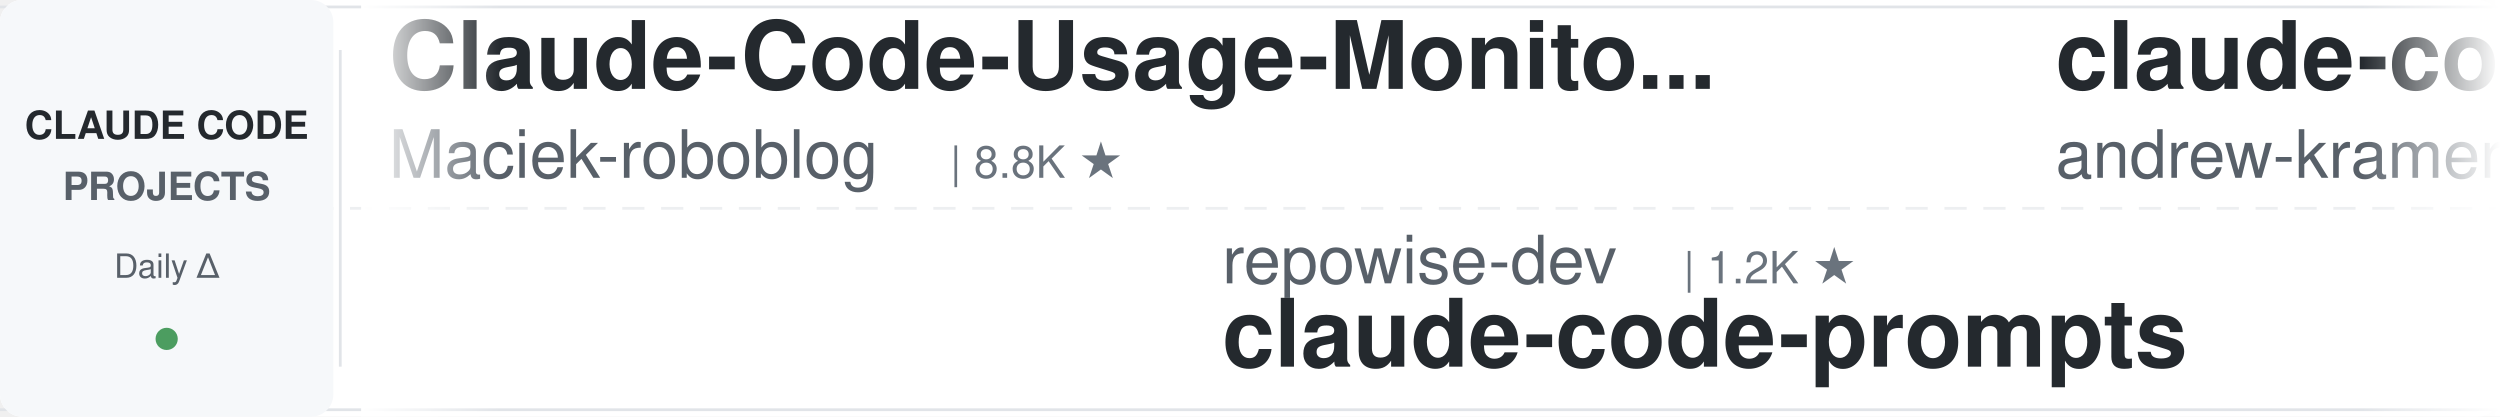
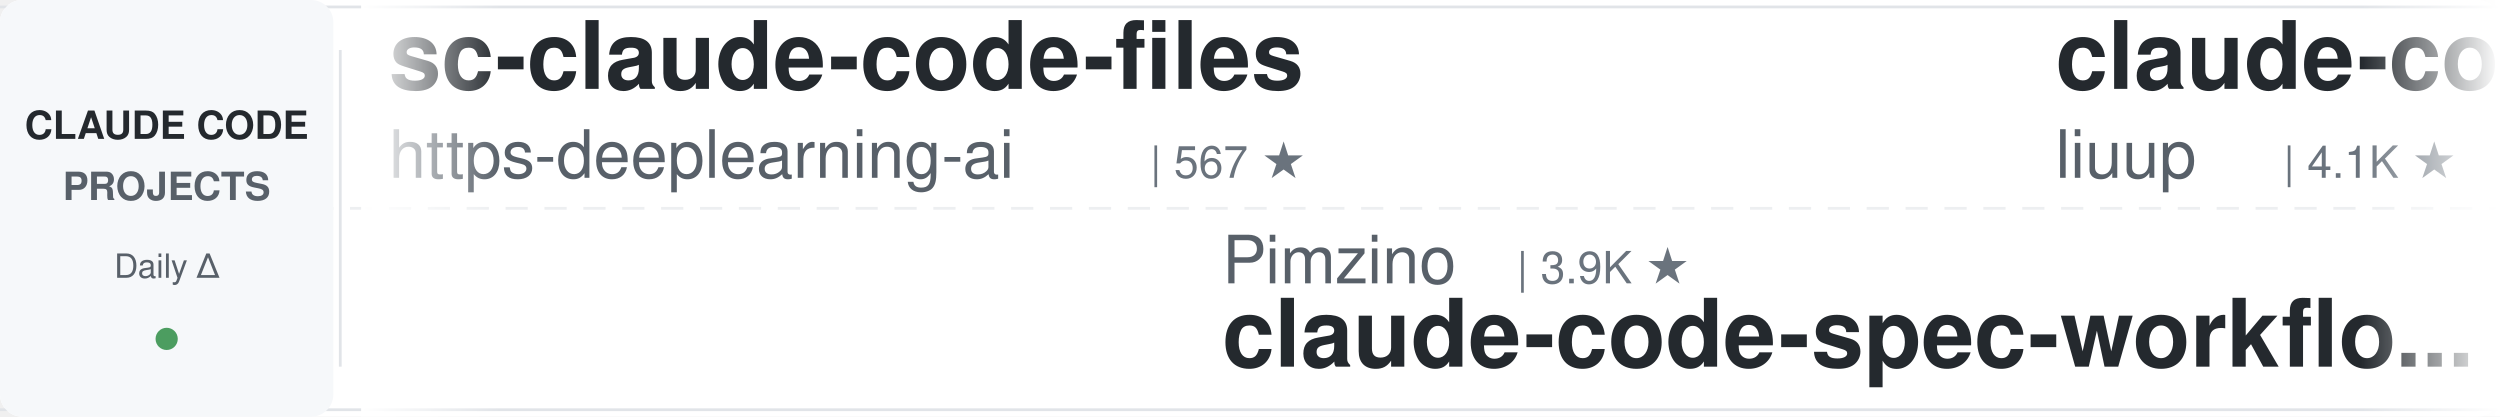
<svg xmlns="http://www.w3.org/2000/svg" width="900" height="150">
  <defs>
    <linearGradient id="leftFade" x1="0%" y1="0%" x2="100%" y2="0%">
      <stop offset="0%" style="stop-color:#ffffff;stop-opacity:1" />
      <stop offset="100%" style="stop-color:#ffffff;stop-opacity:0" />
    </linearGradient>
    <linearGradient id="rightFade" x1="0%" y1="0%" x2="100%" y2="0%">
      <stop offset="0%" style="stop-color:#ffffff;stop-opacity:0" />
      <stop offset="100%" style="stop-color:#ffffff;stop-opacity:1" />
    </linearGradient>
  </defs>
  <rect width="900" height="150" fill="#ffffff" rx="8" />
  <rect x="0" y="2" width="900" height="1" fill="#e1e4e8" />
  <rect x="0" y="147" width="900" height="1" fill="#e1e4e8" />
  <line x1="0" y1="75" x2="900" y2="75" stroke="#e1e4e8" stroke-width="1" stroke-dasharray="8 6" opacity="0.6" />
  <rect x="0" y="0" width="120" height="150" fill="#f6f8fa" rx="8" />
  <text x="60" y="50" font-family="-apple-system, BlinkMacSystemFont, 'Segoe UI', Helvetica, Arial, sans-serif" font-size="14" font-weight="600" fill="#24292e" text-anchor="middle">CLAUDE CODE</text>
  <text x="60" y="72" font-family="-apple-system, BlinkMacSystemFont, 'Segoe UI', Helvetica, Arial, sans-serif" font-size="14" font-weight="600" fill="#586069" text-anchor="middle">PROJECTS</text>
  <text x="60" y="100" font-family="-apple-system, BlinkMacSystemFont, 'Segoe UI', Helvetica, Arial, sans-serif" font-size="12" font-weight="500" fill="#586069" text-anchor="middle">Daily Δ</text>
  <circle cx="60" cy="122" r="4" fill="#22863a" opacity="0.8" />
  <rect x="122" y="18" width="1" height="114" fill="#e1e4e8" />
  <clipPath id="tickerClip">
    <rect x="130" y="0" width="770" height="150" />
  </clipPath>
  <g clip-path="url(#tickerClip)">
    <g id="tickerItems">
      <animateTransform attributeName="transform" attributeType="XML" type="translate" from="0 0" to="-3000 0" dur="54s" repeatCount="indefinite" />
      <g transform="translate(0, 0)">
-         <text x="140" y="32" font-family="-apple-system, BlinkMacSystemFont, 'Segoe UI', Helvetica, Arial, sans-serif" font-size="34" font-weight="600" fill="#24292e">Claude-Code-Usage-Monito...</text>
-         <text x="140" y="64" font-family="-apple-system, BlinkMacSystemFont, 'Segoe UI', Helvetica, Arial, sans-serif" font-size="24" font-weight="400" fill="#586069">Maciek-roboblog</text>
-         <text x="342" y="64" font-family="-apple-system, BlinkMacSystemFont, 'Segoe UI', Helvetica, Arial, sans-serif" font-size="16" font-weight="500" fill="#6a737d">| 8.8K ★</text>
-       </g>
-       <g transform="translate(300, 0)">
-         <text x="140" y="102" font-family="-apple-system, BlinkMacSystemFont, 'Segoe UI', Helvetica, Arial, sans-serif" font-size="24" font-weight="400" fill="#586069">repowise-dev</text>
-         <text x="306" y="102" font-family="-apple-system, BlinkMacSystemFont, 'Segoe UI', Helvetica, Arial, sans-serif" font-size="16" font-weight="500" fill="#6a737d">| 1.2K ★</text>
-         <text x="140" y="132" font-family="-apple-system, BlinkMacSystemFont, 'Segoe UI', Helvetica, Arial, sans-serif" font-size="34" font-weight="600" fill="#24292e">claude-code-prompts</text>
-       </g>
-       <g transform="translate(600, 0)">
-         <text x="140" y="32" font-family="-apple-system, BlinkMacSystemFont, 'Segoe UI', Helvetica, Arial, sans-serif" font-size="34" font-weight="600" fill="#24292e">claude-code-source-build</text>
-         <text x="140" y="64" font-family="-apple-system, BlinkMacSystemFont, 'Segoe UI', Helvetica, Arial, sans-serif" font-size="24" font-weight="400" fill="#586069">andrew-kramer-inno</text>
-         <text x="378" y="64" font-family="-apple-system, BlinkMacSystemFont, 'Segoe UI', Helvetica, Arial, sans-serif" font-size="16" font-weight="500" fill="#6a737d">| 597 ★</text>
-       </g>
-       <g transform="translate(900, 0)">
-         <text x="140" y="102" font-family="-apple-system, BlinkMacSystemFont, 'Segoe UI', Helvetica, Arial, sans-serif" font-size="24" font-weight="400" fill="#586069">ykdojo</text>
-         <text x="234" y="102" font-family="-apple-system, BlinkMacSystemFont, 'Segoe UI', Helvetica, Arial, sans-serif" font-size="16" font-weight="500" fill="#6a737d">| 10.4K ★</text>
-         <text x="140" y="132" font-family="-apple-system, BlinkMacSystemFont, 'Segoe UI', Helvetica, Arial, sans-serif" font-size="34" font-weight="600" fill="#24292e">claude-code-tips</text>
-       </g>
-       <g transform="translate(1200, 0)">
-         <text x="140" y="32" font-family="-apple-system, BlinkMacSystemFont, 'Segoe UI', Helvetica, Arial, sans-serif" font-size="34" font-weight="600" fill="#24292e">claude-code-router</text>
-         <text x="140" y="64" font-family="-apple-system, BlinkMacSystemFont, 'Segoe UI', Helvetica, Arial, sans-serif" font-size="24" font-weight="400" fill="#586069">musistudio</text>
-         <text x="282" y="64" font-family="-apple-system, BlinkMacSystemFont, 'Segoe UI', Helvetica, Arial, sans-serif" font-size="16" font-weight="500" fill="#6a737d">| 38.3K ★</text>
-       </g>
-       <g transform="translate(1500, 0)">
-         <text x="140" y="102" font-family="-apple-system, BlinkMacSystemFont, 'Segoe UI', Helvetica, Arial, sans-serif" font-size="24" font-weight="400" fill="#586069">Windy3f3f3f3f</text>
-         <text x="318" y="102" font-family="-apple-system, BlinkMacSystemFont, 'Segoe UI', Helvetica, Arial, sans-serif" font-size="16" font-weight="500" fill="#6a737d">| 2.8K ★</text>
-         <text x="140" y="132" font-family="-apple-system, BlinkMacSystemFont, 'Segoe UI', Helvetica, Arial, sans-serif" font-size="34" font-weight="600" fill="#24292e">claude-code-from-scratch</text>
-       </g>
-       <g transform="translate(1800, 0)">
        <text x="140" y="32" font-family="-apple-system, BlinkMacSystemFont, 'Segoe UI', Helvetica, Arial, sans-serif" font-size="34" font-weight="600" fill="#24292e">sc-claude-code-files</text>
        <text x="140" y="64" font-family="-apple-system, BlinkMacSystemFont, 'Segoe UI', Helvetica, Arial, sans-serif" font-size="24" font-weight="400" fill="#586069">https-deeplearning-ai</text>
        <text x="414" y="64" font-family="-apple-system, BlinkMacSystemFont, 'Segoe UI', Helvetica, Arial, sans-serif" font-size="16" font-weight="500" fill="#6a737d">| 567 ★</text>
      </g>
+       <g transform="translate(300, 0)">
+         <text x="140" y="102" font-family="-apple-system, BlinkMacSystemFont, 'Segoe UI', Helvetica, Arial, sans-serif" font-size="24" font-weight="400" fill="#586069">Pimzino</text>
+         <text x="246" y="102" font-family="-apple-system, BlinkMacSystemFont, 'Segoe UI', Helvetica, Arial, sans-serif" font-size="16" font-weight="500" fill="#6a737d">| 3.9K ★</text>
+         <text x="140" y="132" font-family="-apple-system, BlinkMacSystemFont, 'Segoe UI', Helvetica, Arial, sans-serif" font-size="34" font-weight="600" fill="#24292e">claude-code-spec-workflo...</text>
+       </g>
+       <g transform="translate(600, 0)">
+         <text x="140" y="32" font-family="-apple-system, BlinkMacSystemFont, 'Segoe UI', Helvetica, Arial, sans-serif" font-size="34" font-weight="600" fill="#24292e">claude-code-analysis</text>
+         <text x="140" y="64" font-family="-apple-system, BlinkMacSystemFont, 'Segoe UI', Helvetica, Arial, sans-serif" font-size="24" font-weight="400" fill="#586069">liuup</text>
+         <text x="222" y="64" font-family="-apple-system, BlinkMacSystemFont, 'Segoe UI', Helvetica, Arial, sans-serif" font-size="16" font-weight="500" fill="#6a737d">| 4.1K ★</text>
+       </g>
+       <g transform="translate(900, 0)">
+         <text x="140" y="102" font-family="-apple-system, BlinkMacSystemFont, 'Segoe UI', Helvetica, Arial, sans-serif" font-size="24" font-weight="400" fill="#586069">disler</text>
+         <text x="234" y="102" font-family="-apple-system, BlinkMacSystemFont, 'Segoe UI', Helvetica, Arial, sans-serif" font-size="16" font-weight="500" fill="#6a737d">| 4.0K ★</text>
+         <text x="140" y="132" font-family="-apple-system, BlinkMacSystemFont, 'Segoe UI', Helvetica, Arial, sans-serif" font-size="34" font-weight="600" fill="#24292e">claude-code-hooks-master...</text>
+       </g>
+       <g transform="translate(1200, 0)">
+         <text x="140" y="32" font-family="-apple-system, BlinkMacSystemFont, 'Segoe UI', Helvetica, Arial, sans-serif" font-size="34" font-weight="600" fill="#24292e">claude-code-base-action</text>
+         <text x="140" y="64" font-family="-apple-system, BlinkMacSystemFont, 'Segoe UI', Helvetica, Arial, sans-serif" font-size="24" font-weight="400" fill="#586069">anthropics</text>
+         <text x="282" y="64" font-family="-apple-system, BlinkMacSystemFont, 'Segoe UI', Helvetica, Arial, sans-serif" font-size="16" font-weight="500" fill="#6a737d">| 1.1K ★</text>
+       </g>
+       <g transform="translate(1500, 0)">
+         <text x="140" y="102" font-family="-apple-system, BlinkMacSystemFont, 'Segoe UI', Helvetica, Arial, sans-serif" font-size="24" font-weight="400" fill="#586069">ChrisWiles</text>
+         <text x="282" y="102" font-family="-apple-system, BlinkMacSystemFont, 'Segoe UI', Helvetica, Arial, sans-serif" font-size="16" font-weight="500" fill="#6a737d">| 6.1K ★</text>
+         <text x="140" y="132" font-family="-apple-system, BlinkMacSystemFont, 'Segoe UI', Helvetica, Arial, sans-serif" font-size="34" font-weight="600" fill="#24292e">claude-code-showcase</text>
+       </g>
+       <g transform="translate(1800, 0)">
+         <text x="140" y="32" font-family="-apple-system, BlinkMacSystemFont, 'Segoe UI', Helvetica, Arial, sans-serif" font-size="34" font-weight="600" fill="#24292e">Open-ClaudeCode</text>
+         <text x="140" y="64" font-family="-apple-system, BlinkMacSystemFont, 'Segoe UI', Helvetica, Arial, sans-serif" font-size="24" font-weight="400" fill="#586069">LING71671</text>
+         <text x="270" y="64" font-family="-apple-system, BlinkMacSystemFont, 'Segoe UI', Helvetica, Arial, sans-serif" font-size="16" font-weight="500" fill="#6a737d">| 995 ★</text>
+       </g>
      <g transform="translate(2100, 0)">
-         <text x="140" y="102" font-family="-apple-system, BlinkMacSystemFont, 'Segoe UI', Helvetica, Arial, sans-serif" font-size="24" font-weight="400" fill="#586069">techjarves</text>
-         <text x="282" y="102" font-family="-apple-system, BlinkMacSystemFont, 'Segoe UI', Helvetica, Arial, sans-serif" font-size="16" font-weight="500" fill="#6a737d">| 1.6K ★</text>
-         <text x="140" y="132" font-family="-apple-system, BlinkMacSystemFont, 'Segoe UI', Helvetica, Arial, sans-serif" font-size="34" font-weight="600" fill="#24292e">ClaudeCode-Portable</text>
+         <text x="140" y="102" font-family="-apple-system, BlinkMacSystemFont, 'Segoe UI', Helvetica, Arial, sans-serif" font-size="24" font-weight="400" fill="#586069">kodu-ai</text>
+         <text x="246" y="102" font-family="-apple-system, BlinkMacSystemFont, 'Segoe UI', Helvetica, Arial, sans-serif" font-size="16" font-weight="500" fill="#6a737d">| 5.2K ★</text>
+         <text x="140" y="132" font-family="-apple-system, BlinkMacSystemFont, 'Segoe UI', Helvetica, Arial, sans-serif" font-size="34" font-weight="600" fill="#24292e">claude-coder</text>
      </g>
      <g transform="translate(2400, 0)">
-         <text x="140" y="32" font-family="-apple-system, BlinkMacSystemFont, 'Segoe UI', Helvetica, Arial, sans-serif" font-size="34" font-weight="600" fill="#24292e">claude-code-source</text>
-         <text x="140" y="64" font-family="-apple-system, BlinkMacSystemFont, 'Segoe UI', Helvetica, Arial, sans-serif" font-size="24" font-weight="400" fill="#586069">hangsman</text>
-         <text x="258" y="64" font-family="-apple-system, BlinkMacSystemFont, 'Segoe UI', Helvetica, Arial, sans-serif" font-size="16" font-weight="500" fill="#6a737d">| 798 ★</text>
+         <text x="140" y="32" font-family="-apple-system, BlinkMacSystemFont, 'Segoe UI', Helvetica, Arial, sans-serif" font-size="34" font-weight="600" fill="#24292e">claude-code-skills</text>
+         <text x="140" y="64" font-family="-apple-system, BlinkMacSystemFont, 'Segoe UI', Helvetica, Arial, sans-serif" font-size="24" font-weight="400" fill="#586069">daymade</text>
+         <text x="246" y="64" font-family="-apple-system, BlinkMacSystemFont, 'Segoe UI', Helvetica, Arial, sans-serif" font-size="16" font-weight="500" fill="#6a737d">| 1.5K ★</text>
      </g>
      <g transform="translate(2700, 0)">
-         <text x="140" y="102" font-family="-apple-system, BlinkMacSystemFont, 'Segoe UI', Helvetica, Arial, sans-serif" font-size="24" font-weight="400" fill="#586069">feiskyer</text>
-         <text x="258" y="102" font-family="-apple-system, BlinkMacSystemFont, 'Segoe UI', Helvetica, Arial, sans-serif" font-size="16" font-weight="500" fill="#6a737d">| 1.7K ★</text>
-         <text x="140" y="132" font-family="-apple-system, BlinkMacSystemFont, 'Segoe UI', Helvetica, Arial, sans-serif" font-size="34" font-weight="600" fill="#24292e">claude-code-settings</text>
+         <text x="140" y="102" font-family="-apple-system, BlinkMacSystemFont, 'Segoe UI', Helvetica, Arial, sans-serif" font-size="24" font-weight="400" fill="#586069">VILA-Lab</text>
+         <text x="258" y="102" font-family="-apple-system, BlinkMacSystemFont, 'Segoe UI', Helvetica, Arial, sans-serif" font-size="16" font-weight="500" fill="#6a737d">| 2.3K ★</text>
+         <text x="140" y="132" font-family="-apple-system, BlinkMacSystemFont, 'Segoe UI', Helvetica, Arial, sans-serif" font-size="34" font-weight="600" fill="#24292e">Dive-into-Claude-Code</text>
      </g>
      <g transform="translate(3000, 0)">
-         <text x="140" y="32" font-family="-apple-system, BlinkMacSystemFont, 'Segoe UI', Helvetica, Arial, sans-serif" font-size="34" font-weight="600" fill="#24292e">Claude-Code-Usage-Monito...</text>
-         <text x="140" y="64" font-family="-apple-system, BlinkMacSystemFont, 'Segoe UI', Helvetica, Arial, sans-serif" font-size="24" font-weight="400" fill="#586069">Maciek-roboblog</text>
-         <text x="342" y="64" font-family="-apple-system, BlinkMacSystemFont, 'Segoe UI', Helvetica, Arial, sans-serif" font-size="16" font-weight="500" fill="#6a737d">| 8.8K ★</text>
+         <text x="140" y="32" font-family="-apple-system, BlinkMacSystemFont, 'Segoe UI', Helvetica, Arial, sans-serif" font-size="34" font-weight="600" fill="#24292e">sc-claude-code-files</text>
+         <text x="140" y="64" font-family="-apple-system, BlinkMacSystemFont, 'Segoe UI', Helvetica, Arial, sans-serif" font-size="24" font-weight="400" fill="#586069">https-deeplearning-ai</text>
+         <text x="414" y="64" font-family="-apple-system, BlinkMacSystemFont, 'Segoe UI', Helvetica, Arial, sans-serif" font-size="16" font-weight="500" fill="#6a737d">| 567 ★</text>
      </g>
      <g transform="translate(3300, 0)">
-         <text x="140" y="102" font-family="-apple-system, BlinkMacSystemFont, 'Segoe UI', Helvetica, Arial, sans-serif" font-size="24" font-weight="400" fill="#586069">repowise-dev</text>
-         <text x="306" y="102" font-family="-apple-system, BlinkMacSystemFont, 'Segoe UI', Helvetica, Arial, sans-serif" font-size="16" font-weight="500" fill="#6a737d">| 1.2K ★</text>
-         <text x="140" y="132" font-family="-apple-system, BlinkMacSystemFont, 'Segoe UI', Helvetica, Arial, sans-serif" font-size="34" font-weight="600" fill="#24292e">claude-code-prompts</text>
+         <text x="140" y="102" font-family="-apple-system, BlinkMacSystemFont, 'Segoe UI', Helvetica, Arial, sans-serif" font-size="24" font-weight="400" fill="#586069">Pimzino</text>
+         <text x="246" y="102" font-family="-apple-system, BlinkMacSystemFont, 'Segoe UI', Helvetica, Arial, sans-serif" font-size="16" font-weight="500" fill="#6a737d">| 3.9K ★</text>
+         <text x="140" y="132" font-family="-apple-system, BlinkMacSystemFont, 'Segoe UI', Helvetica, Arial, sans-serif" font-size="34" font-weight="600" fill="#24292e">claude-code-spec-workflo...</text>
      </g>
      <g transform="translate(3600, 0)">
-         <text x="140" y="32" font-family="-apple-system, BlinkMacSystemFont, 'Segoe UI', Helvetica, Arial, sans-serif" font-size="34" font-weight="600" fill="#24292e">claude-code-source-build</text>
-         <text x="140" y="64" font-family="-apple-system, BlinkMacSystemFont, 'Segoe UI', Helvetica, Arial, sans-serif" font-size="24" font-weight="400" fill="#586069">andrew-kramer-inno</text>
-         <text x="378" y="64" font-family="-apple-system, BlinkMacSystemFont, 'Segoe UI', Helvetica, Arial, sans-serif" font-size="16" font-weight="500" fill="#6a737d">| 597 ★</text>
+         <text x="140" y="32" font-family="-apple-system, BlinkMacSystemFont, 'Segoe UI', Helvetica, Arial, sans-serif" font-size="34" font-weight="600" fill="#24292e">claude-code-analysis</text>
+         <text x="140" y="64" font-family="-apple-system, BlinkMacSystemFont, 'Segoe UI', Helvetica, Arial, sans-serif" font-size="24" font-weight="400" fill="#586069">liuup</text>
+         <text x="222" y="64" font-family="-apple-system, BlinkMacSystemFont, 'Segoe UI', Helvetica, Arial, sans-serif" font-size="16" font-weight="500" fill="#6a737d">| 4.1K ★</text>
      </g>
      <g transform="translate(3900, 0)">
-         <text x="140" y="102" font-family="-apple-system, BlinkMacSystemFont, 'Segoe UI', Helvetica, Arial, sans-serif" font-size="24" font-weight="400" fill="#586069">ykdojo</text>
-         <text x="234" y="102" font-family="-apple-system, BlinkMacSystemFont, 'Segoe UI', Helvetica, Arial, sans-serif" font-size="16" font-weight="500" fill="#6a737d">| 10.4K ★</text>
-         <text x="140" y="132" font-family="-apple-system, BlinkMacSystemFont, 'Segoe UI', Helvetica, Arial, sans-serif" font-size="34" font-weight="600" fill="#24292e">claude-code-tips</text>
+         <text x="140" y="102" font-family="-apple-system, BlinkMacSystemFont, 'Segoe UI', Helvetica, Arial, sans-serif" font-size="24" font-weight="400" fill="#586069">disler</text>
+         <text x="234" y="102" font-family="-apple-system, BlinkMacSystemFont, 'Segoe UI', Helvetica, Arial, sans-serif" font-size="16" font-weight="500" fill="#6a737d">| 4.0K ★</text>
+         <text x="140" y="132" font-family="-apple-system, BlinkMacSystemFont, 'Segoe UI', Helvetica, Arial, sans-serif" font-size="34" font-weight="600" fill="#24292e">claude-code-hooks-master...</text>
      </g>
    </g>
  </g>
  <rect x="130" y="0" width="50" height="150" fill="url(#leftFade)" />
  <rect x="850" y="0" width="50" height="150" fill="url(#rightFade)" />
</svg>
